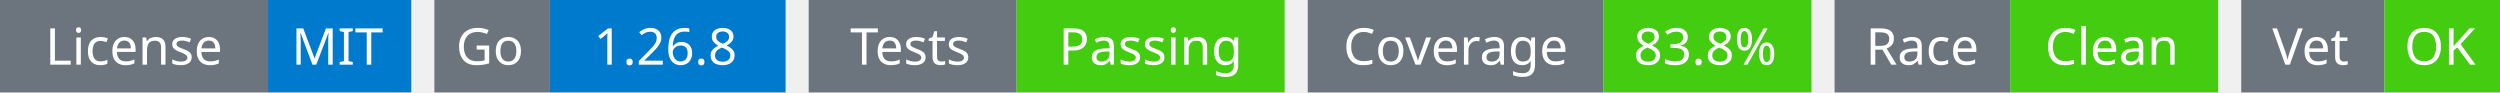
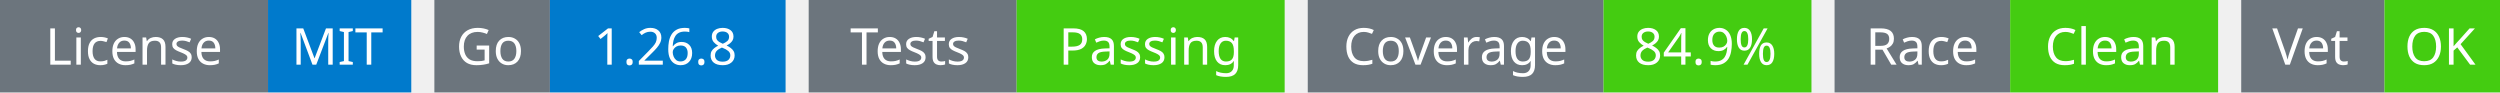
<svg xmlns="http://www.w3.org/2000/svg" width="541" height="20" viewBox="0 0 541 20">
  <g transform="translate(0, 0)">
    <rect x="0" y="0" width="58" height="20" fill="#6c757d" />
    <rect x="58" y="0" width="31" height="20" fill="#007acc" />
    <text x="29" y="14" text-anchor="middle" font-family="sans-serif" font-size="11" fill="white">License</text>
    <text x="73" y="14" text-anchor="middle" font-family="sans-serif" font-size="11" fill="white">MIT</text>
  </g>
  <g transform="translate(94, 0)">
    <rect x="0" y="0" width="25" height="20" fill="#6c757d" />
    <rect x="25" y="0" width="51" height="20" fill="#007acc" />
    <text x="12" y="14" text-anchor="middle" font-family="sans-serif" font-size="11" fill="white">Go</text>
    <text x="50" y="14" text-anchor="middle" font-family="sans-serif" font-size="11" fill="white">1.26.8</text>
  </g>
  <g transform="translate(175, 0)">
    <rect x="0" y="0" width="45" height="20" fill="#6c757d" />
    <rect x="45" y="0" width="58" height="20" fill="#4c1" />
    <text x="22" y="14" text-anchor="middle" font-family="sans-serif" font-size="11" fill="white">Tests</text>
    <text x="74" y="14" text-anchor="middle" font-family="sans-serif" font-size="11" fill="white">Passing</text>
  </g>
  <g transform="translate(283, 0)">
    <rect x="0" y="0" width="64" height="20" fill="#6c757d" />
    <rect x="64" y="0" width="45" height="20" fill="#4c1" />
    <text x="32" y="14" text-anchor="middle" font-family="sans-serif" font-size="11" fill="white">Coverage</text>
-     <text x="86" y="14" text-anchor="middle" font-family="sans-serif" font-size="11" fill="white">83.8%</text>
+     <text x="86" y="14" text-anchor="middle" font-family="sans-serif" font-size="11" fill="white">84.9%</text>
  </g>
  <g transform="translate(397, 0)">
    <rect x="0" y="0" width="38" height="20" fill="#6c757d" />
    <rect x="38" y="0" width="45" height="20" fill="#4c1" />
    <text x="19" y="14" text-anchor="middle" font-family="sans-serif" font-size="11" fill="white">Race</text>
    <text x="60" y="14" text-anchor="middle" font-family="sans-serif" font-size="11" fill="white">Clean</text>
  </g>
  <g transform="translate(485, 0)">
    <rect x="0" y="0" width="31" height="20" fill="#6c757d" />
    <rect x="31" y="0" width="25" height="20" fill="#4c1" />
    <text x="15" y="14" text-anchor="middle" font-family="sans-serif" font-size="11" fill="white">Vet</text>
    <text x="43" y="14" text-anchor="middle" font-family="sans-serif" font-size="11" fill="white">OK</text>
  </g>
</svg>
